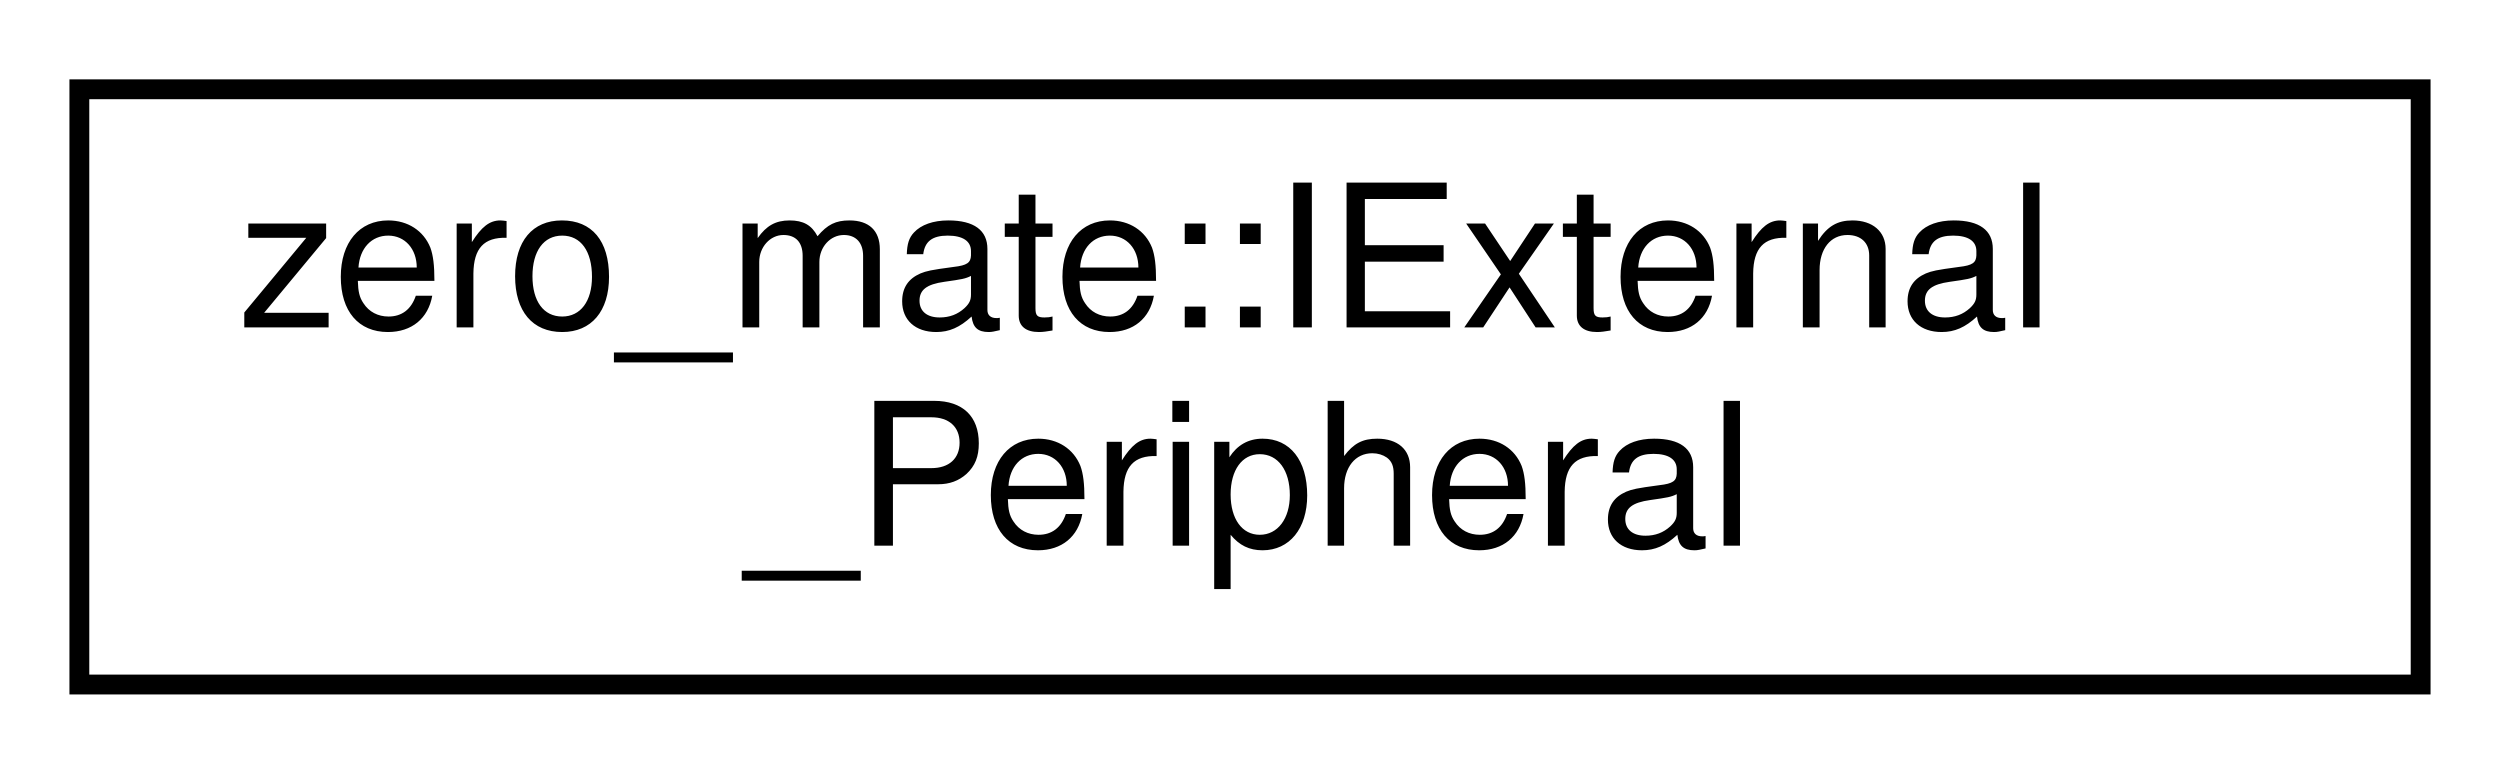
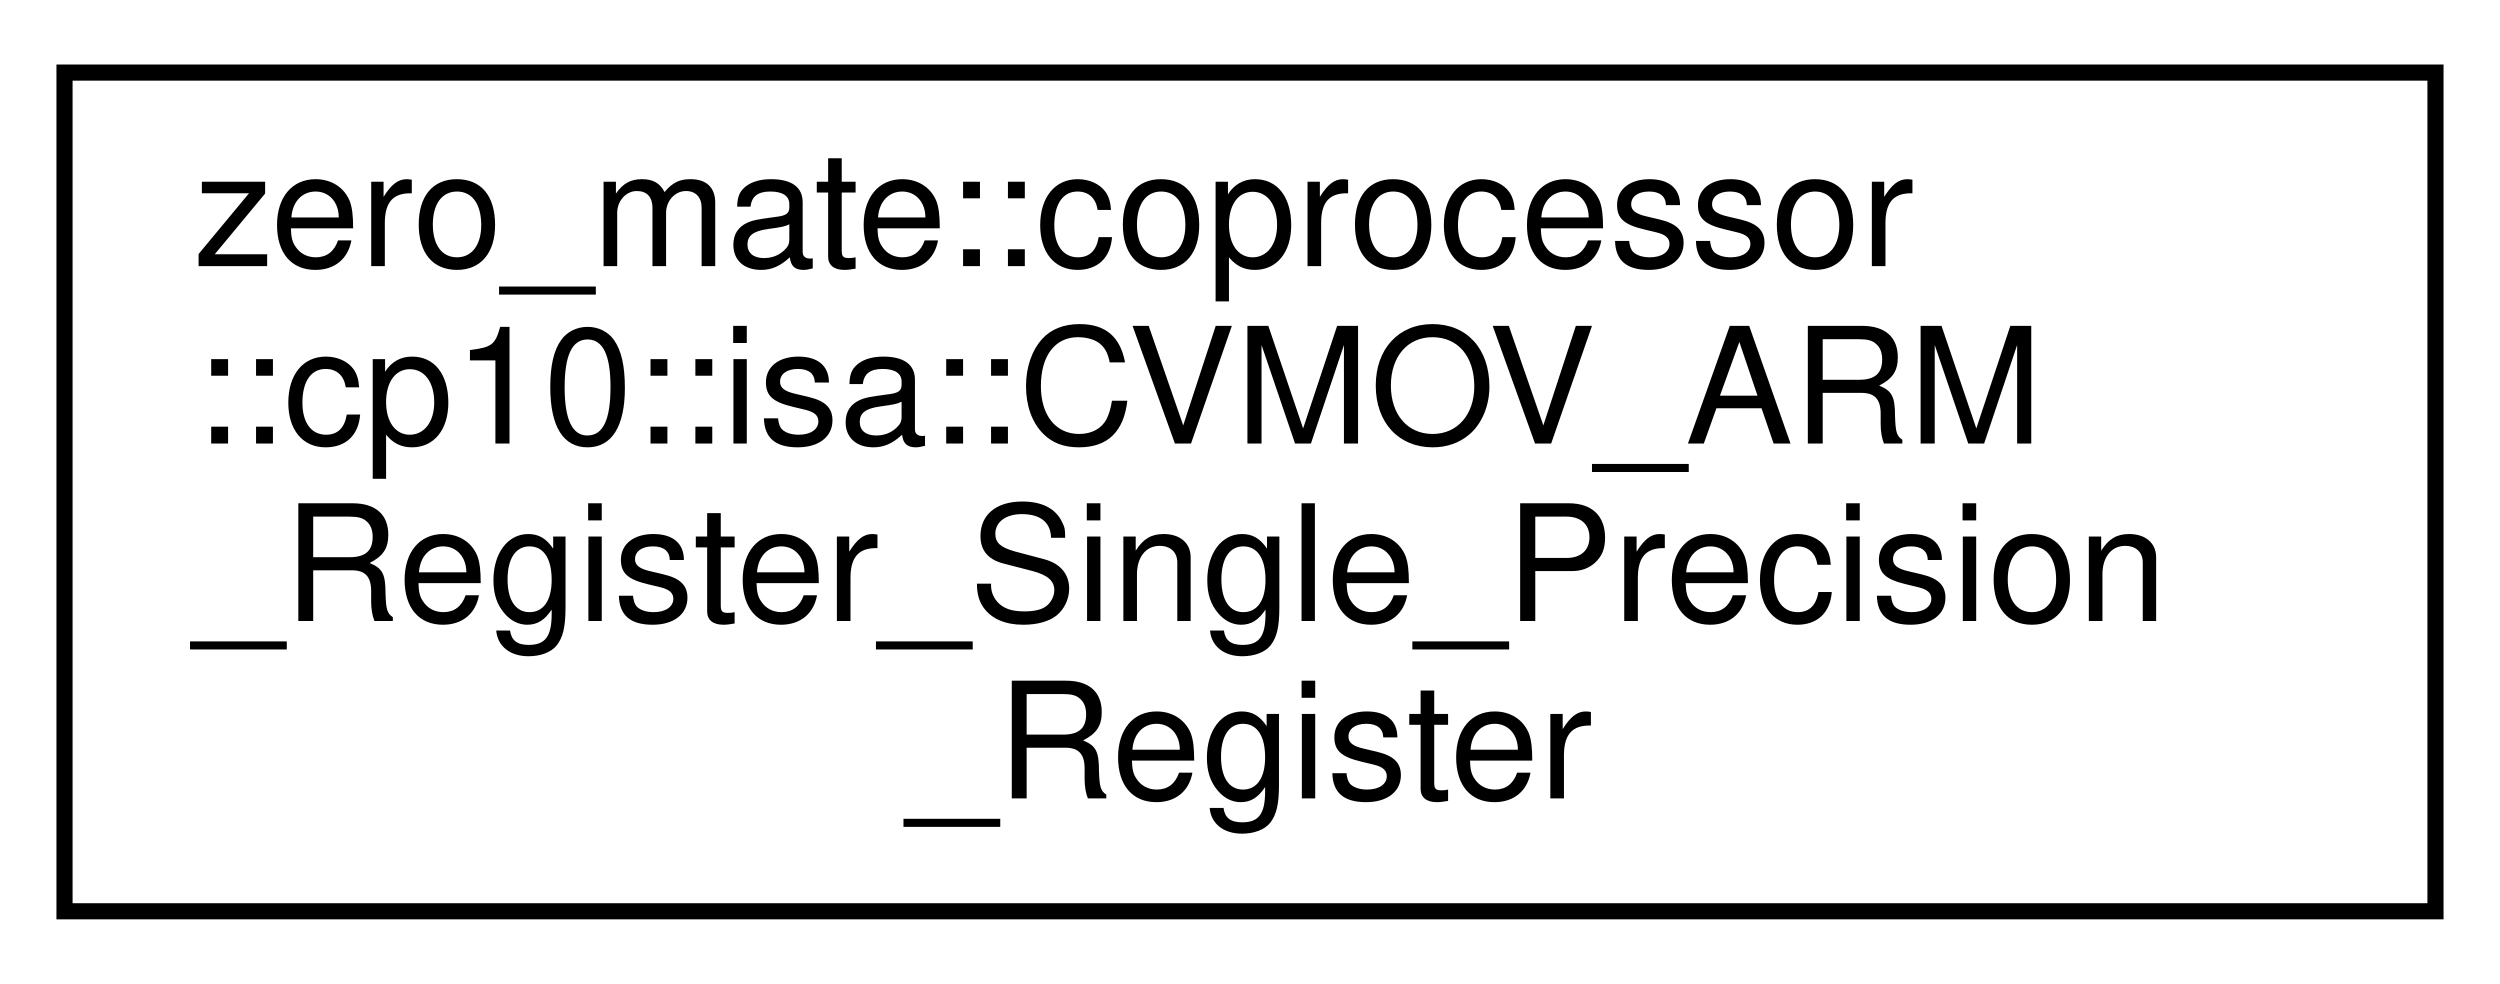
- <svg xmlns="http://www.w3.org/2000/svg" xmlns:xlink="http://www.w3.org/1999/xlink" width="126pt" height="39pt" viewBox="0.00 0.00 126.00 39.00">
-   <g id="graph0" class="graph" transform="scale(1 1) rotate(0) translate(4 35)">
+ <svg xmlns="http://www.w3.org/2000/svg" xmlns:xlink="http://www.w3.org/1999/xlink" width="155pt" height="61pt" viewBox="0.00 0.00 155.00 61.00">
+   <g id="graph0" class="graph" transform="scale(1 1) rotate(0) translate(4 57)">
    <g id="node1" class="node">
      <g id="a_node1">
-         <a xlink:href="classzero__mate_1_1IExternal__Peripheral.html" target="_top" xlink:title="This class defines an interface that must be implemented by an external peripheral.">
-           <polygon fill="none" stroke="black" points="0,-0.5 0,-30.5 118,-30.5 118,-0.5 0,-0.5" />
-           <text text-anchor="start" x="8" y="-18.5" font-family="Helvetica,sans-Serif" font-size="10.00">zero_mate::IExternal</text>
-           <text text-anchor="middle" x="59" y="-7.5" font-family="Helvetica,sans-Serif" font-size="10.00">_Peripheral</text>
+         <a xlink:href="classzero__mate_1_1coprocessor_1_1cp10_1_1isa_1_1CVMOV__ARM__Register__Single__Precision__Register.html" target="_top" xlink:title="This class presents a VMOV instruction (ARM &lt;-&gt; FPU).">
+           <polygon fill="none" stroke="black" points="0,-0.5 0,-52.5 147,-52.5 147,-0.5 0,-0.5" />
+           <text text-anchor="start" x="8" y="-40.5" font-family="Helvetica,sans-Serif" font-size="10.00">zero_mate::coprocessor</text>
+           <text text-anchor="start" x="8" y="-29.5" font-family="Helvetica,sans-Serif" font-size="10.00">::cp10::isa::CVMOV_ARM</text>
+           <text text-anchor="start" x="8" y="-18.5" font-family="Helvetica,sans-Serif" font-size="10.00">_Register_Single_Precision</text>
+           <text text-anchor="middle" x="73.5" y="-7.5" font-family="Helvetica,sans-Serif" font-size="10.00">_Register</text>
        </a>
      </g>
    </g>
  </g>
</svg>
